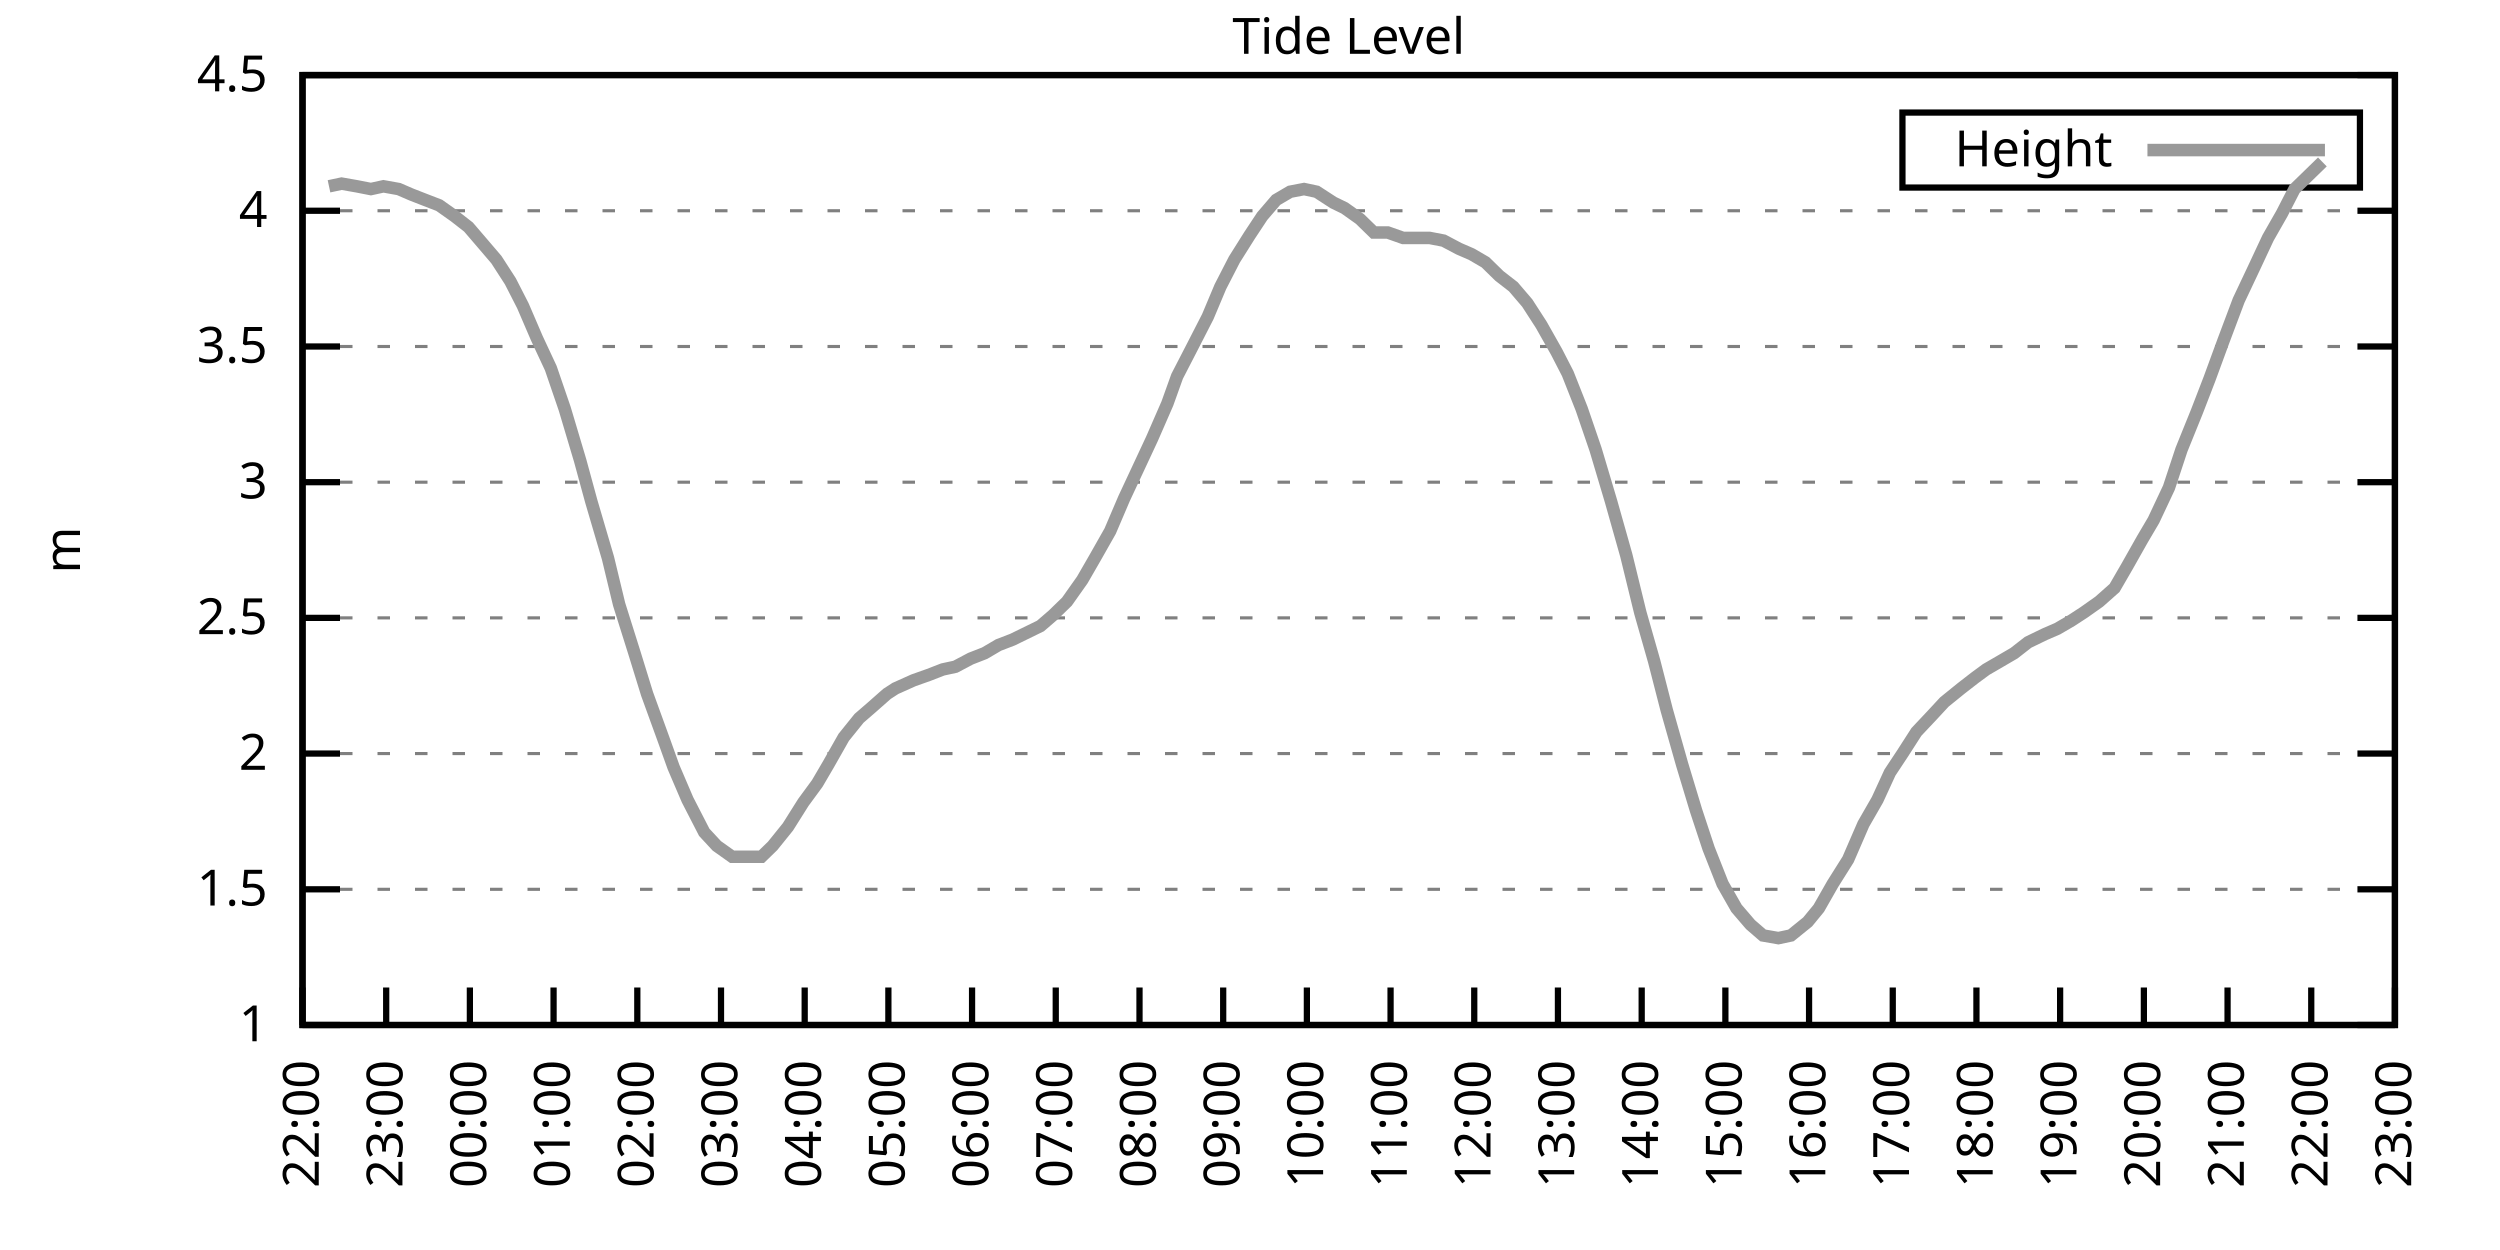
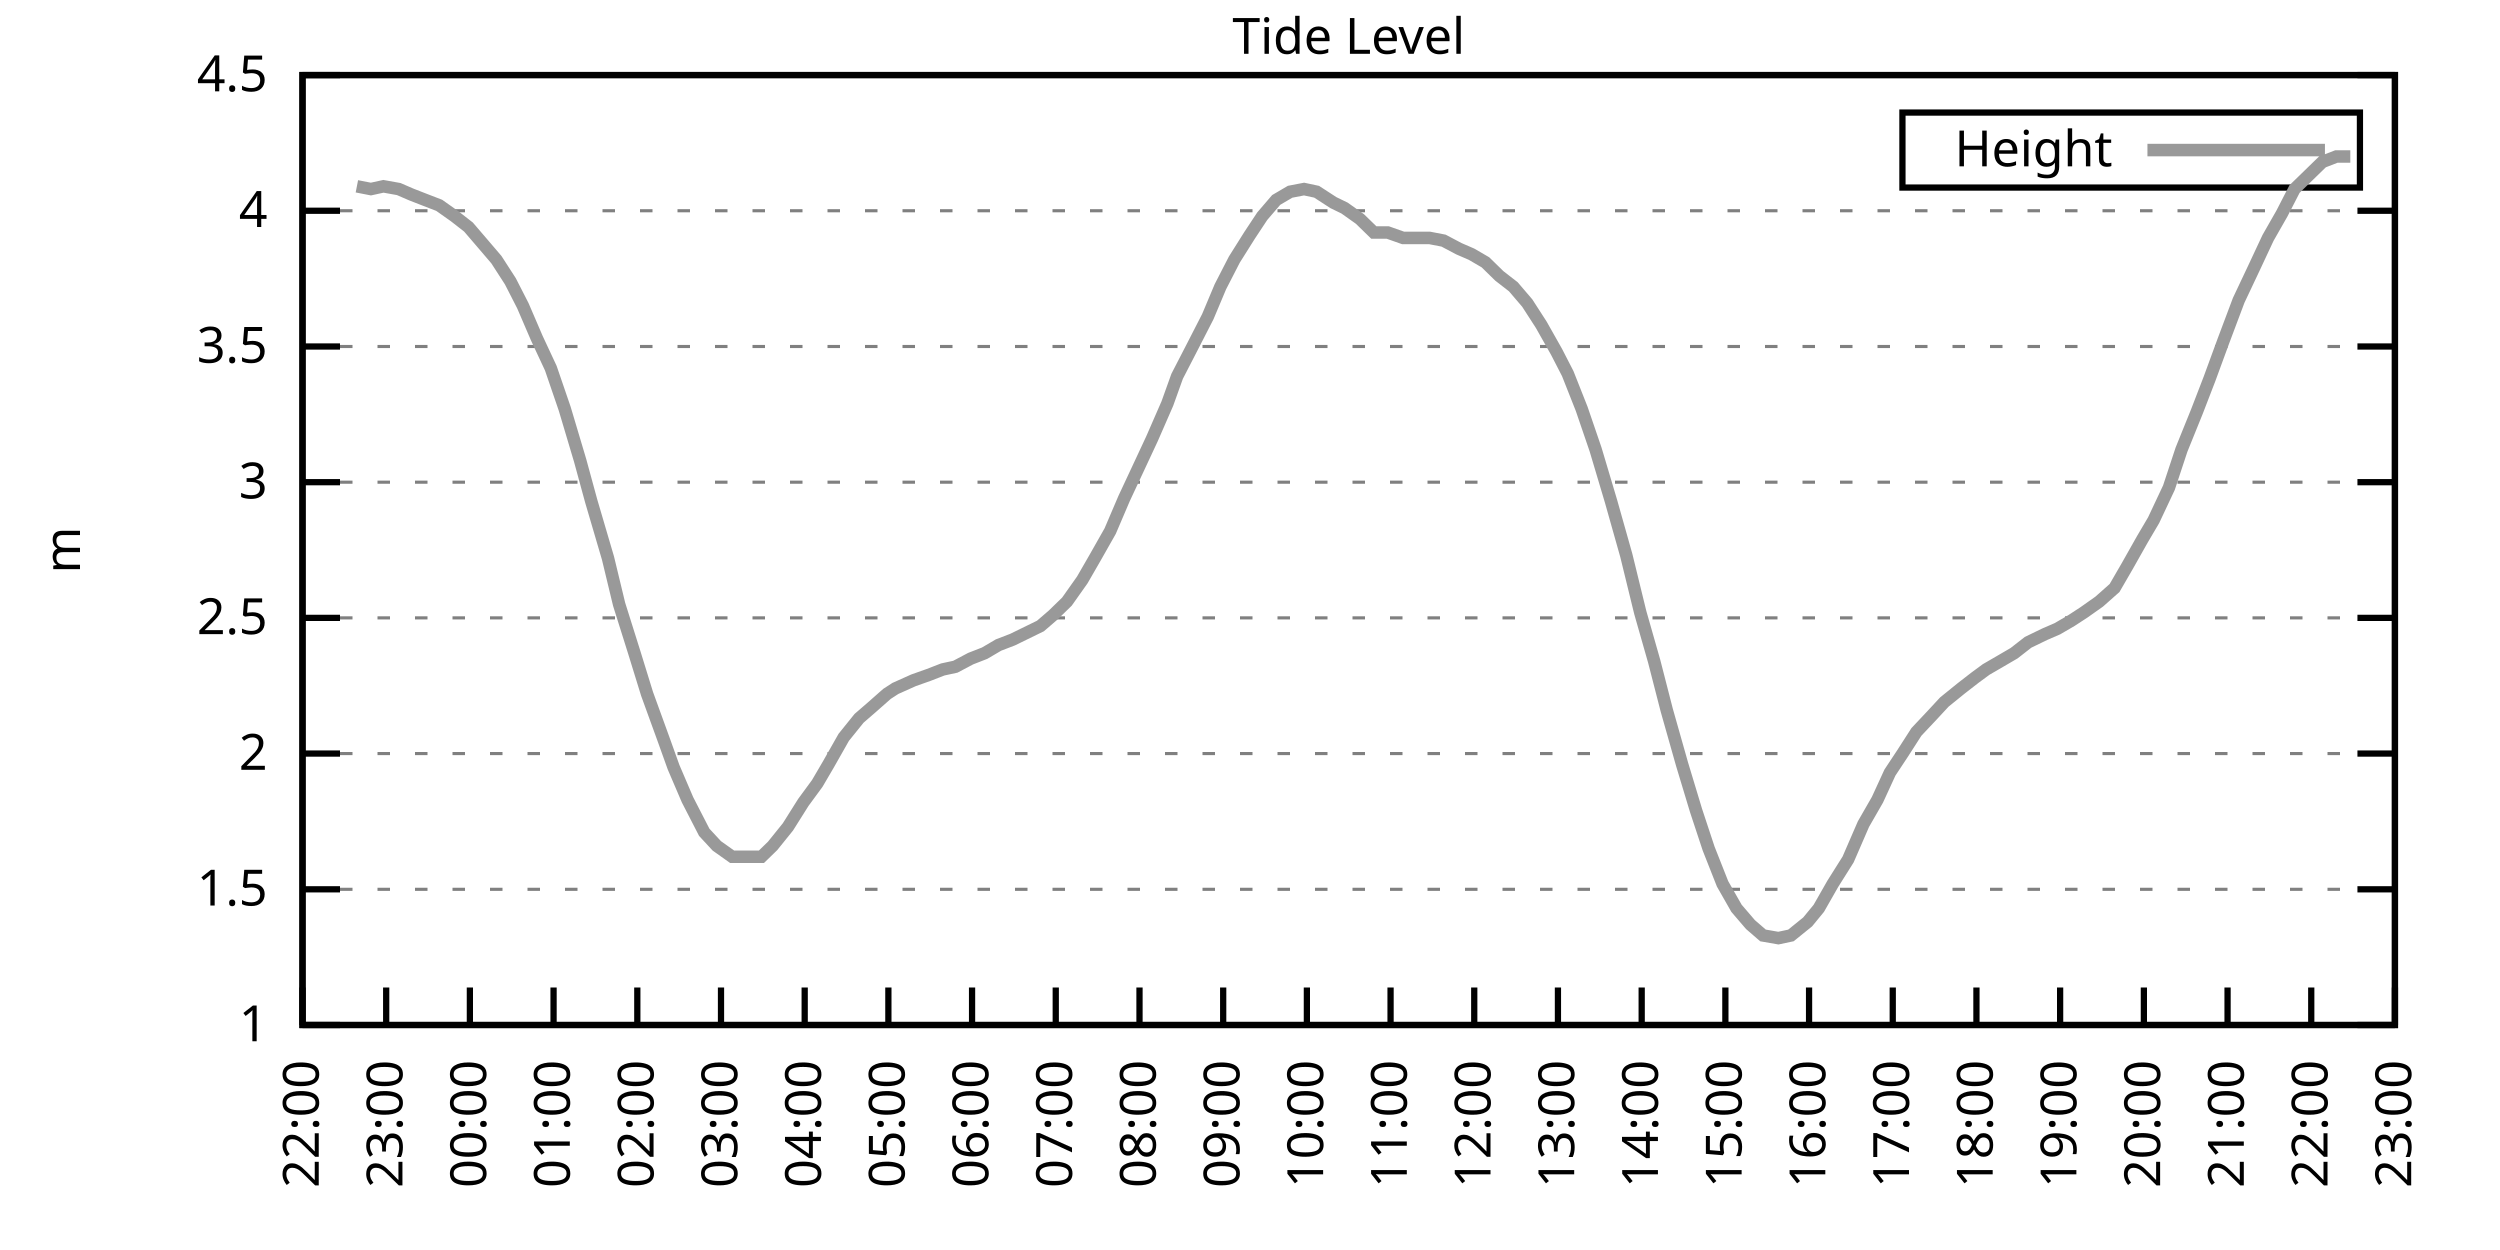
<svg xmlns="http://www.w3.org/2000/svg" xmlns:xlink="http://www.w3.org/1999/xlink" width="400" height="200" viewBox="0 0 400 200">
  <g id="gnuplot_canvas">
    <rect x="0" y="0" width="400" height="200" fill="none" />
    <defs>
      <circle id="gpDot" r="0.5" stroke-width="0.5" stroke="currentColor" />
      <path id="gpPt0" stroke-width="0.333" stroke="currentColor" d="M-1,0 h2 M0,-1 v2" />
      <path id="gpPt1" stroke-width="0.333" stroke="currentColor" d="M-1,-1 L1,1 M1,-1 L-1,1" />
      <path id="gpPt2" stroke-width="0.333" stroke="currentColor" d="M-1,0 L1,0 M0,-1 L0,1 M-1,-1 L1,1 M-1,1 L1,-1" />
      <rect id="gpPt3" stroke-width="0.333" stroke="currentColor" x="-1" y="-1" width="2" height="2" />
      <rect id="gpPt4" stroke-width="0.333" stroke="currentColor" fill="currentColor" x="-1" y="-1" width="2" height="2" />
      <circle id="gpPt5" stroke-width="0.333" stroke="currentColor" cx="0" cy="0" r="1" />
      <use xlink:href="#gpPt5" id="gpPt6" fill="currentColor" stroke="none" />
      <path id="gpPt7" stroke-width="0.333" stroke="currentColor" d="M0,-1.33 L-1.33,0.67 L1.33,0.67 z" />
      <use xlink:href="#gpPt7" id="gpPt8" fill="currentColor" stroke="none" />
      <use xlink:href="#gpPt7" id="gpPt9" stroke="currentColor" transform="rotate(180)" />
      <use xlink:href="#gpPt9" id="gpPt10" fill="currentColor" stroke="none" />
      <use xlink:href="#gpPt3" id="gpPt11" stroke="currentColor" transform="rotate(45)" />
      <use xlink:href="#gpPt11" id="gpPt12" fill="currentColor" stroke="none" />
      <path id="gpPt13" stroke-width="0.333" stroke="currentColor" d="M0,1.330 L1.265,0.411 L0.782,-1.067 L-0.782,-1.076 L-1.265,0.411 z" />
      <use xlink:href="#gpPt13" id="gpPt14" fill="currentColor" stroke="none" />
      <filter id="textbox" filterUnits="objectBoundingBox" x="0" y="0" height="1" width="1">
        <feFlood flood-color="white" flood-opacity="1" result="bgnd" />
        <feComposite in="SourceGraphic" in2="bgnd" operator="atop" />
      </filter>
      <filter id="greybox" filterUnits="objectBoundingBox" x="0" y="0" height="1" width="1">
        <feFlood flood-color="lightgrey" flood-opacity="1" result="grey" />
        <feComposite in="SourceGraphic" in2="grey" operator="atop" />
      </filter>
    </defs>
    <g fill="none" color="white" stroke="currentColor" stroke-width="1.00" stroke-linecap="butt" stroke-linejoin="miter">
</g>
    <g fill="none" color="black" stroke="currentColor" stroke-width="1.00" stroke-linecap="butt" stroke-linejoin="miter">
      <g stroke="none" shape-rendering="crispEdges">
        <polygon fill="rgb(255, 255, 255)" points="48.40,164.00 383.18,164.00 383.18,12.02 48.40,12.02 " />
      </g>
    </g>
    <g fill="none" color="black" stroke="currentColor" stroke-width="1.00" stroke-linecap="butt" stroke-linejoin="miter">
</g>
    <g fill="none" color="black" stroke="black" stroke-width="0.50" stroke-linecap="butt" stroke-linejoin="miter">
</g>
    <g fill="none" color="gray" stroke="currentColor" stroke-width="0.50" stroke-linecap="butt" stroke-linejoin="miter">
      <path stroke="gray" stroke-dasharray="2,4" class="gridline" d="M48.40,164.00 L383.19,164.00  " />
    </g>
    <g fill="none" color="gray" stroke="gray" stroke-width="1.00" stroke-linecap="butt" stroke-linejoin="miter">
</g>
    <g fill="none" color="black" stroke="currentColor" stroke-width="1.00" stroke-linecap="butt" stroke-linejoin="miter">
      <path stroke="black" d="M48.40,164.00 L54.40,164.00 M383.19,164.00 L377.19,164.00  " />
      <g transform="translate(42.80,166.60)" stroke="none" fill="black" font-family="Sans" font-size="8.00" text-anchor="end">
        <text>
          <tspan font-family="Sans"> 1</tspan>
        </text>
      </g>
    </g>
    <g fill="none" color="black" stroke="currentColor" stroke-width="1.00" stroke-linecap="butt" stroke-linejoin="miter">
</g>
    <g fill="none" color="black" stroke="black" stroke-width="0.50" stroke-linecap="butt" stroke-linejoin="miter">
</g>
    <g fill="none" color="gray" stroke="currentColor" stroke-width="0.50" stroke-linecap="butt" stroke-linejoin="miter">
      <path stroke="gray" stroke-dasharray="2,4" class="gridline" d="M48.40,142.29 L383.19,142.29  " />
    </g>
    <g fill="none" color="gray" stroke="gray" stroke-width="1.00" stroke-linecap="butt" stroke-linejoin="miter">
</g>
    <g fill="none" color="black" stroke="currentColor" stroke-width="1.00" stroke-linecap="butt" stroke-linejoin="miter">
      <path stroke="black" d="M48.40,142.29 L54.40,142.29 M383.19,142.29 L377.19,142.29  " />
      <g transform="translate(42.80,144.89)" stroke="none" fill="black" font-family="Sans" font-size="8.00" text-anchor="end">
        <text>
          <tspan font-family="Sans"> 1.5</tspan>
        </text>
      </g>
    </g>
    <g fill="none" color="black" stroke="currentColor" stroke-width="1.00" stroke-linecap="butt" stroke-linejoin="miter">
</g>
    <g fill="none" color="black" stroke="black" stroke-width="0.50" stroke-linecap="butt" stroke-linejoin="miter">
</g>
    <g fill="none" color="gray" stroke="currentColor" stroke-width="0.50" stroke-linecap="butt" stroke-linejoin="miter">
      <path stroke="gray" stroke-dasharray="2,4" class="gridline" d="M48.40,120.57 L383.19,120.57  " />
    </g>
    <g fill="none" color="gray" stroke="gray" stroke-width="1.00" stroke-linecap="butt" stroke-linejoin="miter">
</g>
    <g fill="none" color="black" stroke="currentColor" stroke-width="1.00" stroke-linecap="butt" stroke-linejoin="miter">
      <path stroke="black" d="M48.40,120.57 L54.40,120.57 M383.19,120.57 L377.19,120.57  " />
      <g transform="translate(42.80,123.17)" stroke="none" fill="black" font-family="Sans" font-size="8.00" text-anchor="end">
        <text>
          <tspan font-family="Sans"> 2</tspan>
        </text>
      </g>
    </g>
    <g fill="none" color="black" stroke="currentColor" stroke-width="1.00" stroke-linecap="butt" stroke-linejoin="miter">
</g>
    <g fill="none" color="black" stroke="black" stroke-width="0.50" stroke-linecap="butt" stroke-linejoin="miter">
</g>
    <g fill="none" color="gray" stroke="currentColor" stroke-width="0.50" stroke-linecap="butt" stroke-linejoin="miter">
      <path stroke="gray" stroke-dasharray="2,4" class="gridline" d="M48.40,98.86 L383.19,98.86  " />
    </g>
    <g fill="none" color="gray" stroke="gray" stroke-width="1.00" stroke-linecap="butt" stroke-linejoin="miter">
</g>
    <g fill="none" color="black" stroke="currentColor" stroke-width="1.00" stroke-linecap="butt" stroke-linejoin="miter">
      <path stroke="black" d="M48.40,98.86 L54.40,98.86 M383.19,98.86 L377.19,98.86  " />
      <g transform="translate(42.80,101.46)" stroke="none" fill="black" font-family="Sans" font-size="8.00" text-anchor="end">
        <text>
          <tspan font-family="Sans"> 2.5</tspan>
        </text>
      </g>
    </g>
    <g fill="none" color="black" stroke="currentColor" stroke-width="1.00" stroke-linecap="butt" stroke-linejoin="miter">
</g>
    <g fill="none" color="black" stroke="black" stroke-width="0.50" stroke-linecap="butt" stroke-linejoin="miter">
</g>
    <g fill="none" color="gray" stroke="currentColor" stroke-width="0.50" stroke-linecap="butt" stroke-linejoin="miter">
      <path stroke="gray" stroke-dasharray="2,4" class="gridline" d="M48.40,77.15 L383.19,77.15  " />
    </g>
    <g fill="none" color="gray" stroke="gray" stroke-width="1.00" stroke-linecap="butt" stroke-linejoin="miter">
</g>
    <g fill="none" color="black" stroke="currentColor" stroke-width="1.00" stroke-linecap="butt" stroke-linejoin="miter">
      <path stroke="black" d="M48.40,77.15 L54.40,77.15 M383.19,77.15 L377.19,77.15  " />
      <g transform="translate(42.80,79.75)" stroke="none" fill="black" font-family="Sans" font-size="8.00" text-anchor="end">
        <text>
          <tspan font-family="Sans"> 3</tspan>
        </text>
      </g>
    </g>
    <g fill="none" color="black" stroke="currentColor" stroke-width="1.00" stroke-linecap="butt" stroke-linejoin="miter">
</g>
    <g fill="none" color="black" stroke="black" stroke-width="0.50" stroke-linecap="butt" stroke-linejoin="miter">
</g>
    <g fill="none" color="gray" stroke="currentColor" stroke-width="0.50" stroke-linecap="butt" stroke-linejoin="miter">
      <path stroke="gray" stroke-dasharray="2,4" class="gridline" d="M48.40,55.44 L383.19,55.44  " />
    </g>
    <g fill="none" color="gray" stroke="gray" stroke-width="1.00" stroke-linecap="butt" stroke-linejoin="miter">
</g>
    <g fill="none" color="black" stroke="currentColor" stroke-width="1.00" stroke-linecap="butt" stroke-linejoin="miter">
      <path stroke="black" d="M48.40,55.44 L54.40,55.44 M383.19,55.44 L377.19,55.44  " />
      <g transform="translate(42.80,58.04)" stroke="none" fill="black" font-family="Sans" font-size="8.00" text-anchor="end">
        <text>
          <tspan font-family="Sans"> 3.5</tspan>
        </text>
      </g>
    </g>
    <g fill="none" color="black" stroke="currentColor" stroke-width="1.00" stroke-linecap="butt" stroke-linejoin="miter">
</g>
    <g fill="none" color="black" stroke="black" stroke-width="0.50" stroke-linecap="butt" stroke-linejoin="miter">
</g>
    <g fill="none" color="gray" stroke="currentColor" stroke-width="0.50" stroke-linecap="butt" stroke-linejoin="miter">
      <path stroke="gray" stroke-dasharray="2,4" class="gridline" d="M48.40,33.72 L383.19,33.72  " />
    </g>
    <g fill="none" color="gray" stroke="gray" stroke-width="1.00" stroke-linecap="butt" stroke-linejoin="miter">
</g>
    <g fill="none" color="black" stroke="currentColor" stroke-width="1.00" stroke-linecap="butt" stroke-linejoin="miter">
      <path stroke="black" d="M48.40,33.72 L54.40,33.72 M383.19,33.72 L377.19,33.72  " />
      <g transform="translate(42.80,36.32)" stroke="none" fill="black" font-family="Sans" font-size="8.00" text-anchor="end">
        <text>
          <tspan font-family="Sans"> 4</tspan>
        </text>
      </g>
    </g>
    <g fill="none" color="black" stroke="currentColor" stroke-width="1.00" stroke-linecap="butt" stroke-linejoin="miter">
</g>
    <g fill="none" color="black" stroke="black" stroke-width="0.50" stroke-linecap="butt" stroke-linejoin="miter">
</g>
    <g fill="none" color="gray" stroke="currentColor" stroke-width="0.50" stroke-linecap="butt" stroke-linejoin="miter">
      <path stroke="gray" stroke-dasharray="2,4" class="gridline" d="M48.40,12.01 L383.19,12.01  " />
    </g>
    <g fill="none" color="gray" stroke="gray" stroke-width="1.00" stroke-linecap="butt" stroke-linejoin="miter">
</g>
    <g fill="none" color="black" stroke="currentColor" stroke-width="1.00" stroke-linecap="butt" stroke-linejoin="miter">
      <path stroke="black" d="M48.40,12.01 L54.40,12.01 M383.19,12.01 L377.19,12.01  " />
      <g transform="translate(42.80,14.61)" stroke="none" fill="black" font-family="Sans" font-size="8.00" text-anchor="end">
        <text>
          <tspan font-family="Sans"> 4.5</tspan>
        </text>
      </g>
    </g>
    <g fill="none" color="black" stroke="currentColor" stroke-width="1.00" stroke-linecap="butt" stroke-linejoin="miter">
      <path stroke="black" d="M48.40,164.00 L48.40,158.00  " />
      <g transform="translate(51.00,169.60) rotate(270.00)" stroke="none" fill="black" font-family="Sans" font-size="8.00" text-anchor="end">
        <text>
          <tspan font-family="Sans">22:00</tspan>
        </text>
      </g>
    </g>
    <g fill="none" color="black" stroke="currentColor" stroke-width="1.00" stroke-linecap="butt" stroke-linejoin="miter">
      <path stroke="black" d="M61.79,164.00 L61.79,158.00  " />
      <g transform="translate(64.39,169.60) rotate(270.00)" stroke="none" fill="black" font-family="Sans" font-size="8.00" text-anchor="end">
        <text>
          <tspan font-family="Sans">23:00</tspan>
        </text>
      </g>
    </g>
    <g fill="none" color="black" stroke="currentColor" stroke-width="1.00" stroke-linecap="butt" stroke-linejoin="miter">
      <path stroke="black" d="M75.18,164.00 L75.18,158.00  " />
      <g transform="translate(77.78,169.60) rotate(270.00)" stroke="none" fill="black" font-family="Sans" font-size="8.00" text-anchor="end">
        <text>
          <tspan font-family="Sans">00:00</tspan>
        </text>
      </g>
    </g>
    <g fill="none" color="black" stroke="currentColor" stroke-width="1.00" stroke-linecap="butt" stroke-linejoin="miter">
      <path stroke="black" d="M88.57,164.00 L88.57,158.00  " />
      <g transform="translate(91.17,169.60) rotate(270.00)" stroke="none" fill="black" font-family="Sans" font-size="8.00" text-anchor="end">
        <text>
          <tspan font-family="Sans">01:00</tspan>
        </text>
      </g>
    </g>
    <g fill="none" color="black" stroke="currentColor" stroke-width="1.00" stroke-linecap="butt" stroke-linejoin="miter">
      <path stroke="black" d="M101.97,164.00 L101.97,158.00  " />
      <g transform="translate(104.57,169.60) rotate(270.00)" stroke="none" fill="black" font-family="Sans" font-size="8.00" text-anchor="end">
        <text>
          <tspan font-family="Sans">02:00</tspan>
        </text>
      </g>
    </g>
    <g fill="none" color="black" stroke="currentColor" stroke-width="1.00" stroke-linecap="butt" stroke-linejoin="miter">
      <path stroke="black" d="M115.36,164.00 L115.36,158.00  " />
      <g transform="translate(117.96,169.60) rotate(270.00)" stroke="none" fill="black" font-family="Sans" font-size="8.00" text-anchor="end">
        <text>
          <tspan font-family="Sans">03:00</tspan>
        </text>
      </g>
    </g>
    <g fill="none" color="black" stroke="currentColor" stroke-width="1.00" stroke-linecap="butt" stroke-linejoin="miter">
      <path stroke="black" d="M128.75,164.00 L128.75,158.00  " />
      <g transform="translate(131.35,169.60) rotate(270.00)" stroke="none" fill="black" font-family="Sans" font-size="8.00" text-anchor="end">
        <text>
          <tspan font-family="Sans">04:00</tspan>
        </text>
      </g>
    </g>
    <g fill="none" color="black" stroke="currentColor" stroke-width="1.00" stroke-linecap="butt" stroke-linejoin="miter">
      <path stroke="black" d="M142.14,164.00 L142.14,158.00  " />
      <g transform="translate(144.74,169.60) rotate(270.00)" stroke="none" fill="black" font-family="Sans" font-size="8.00" text-anchor="end">
        <text>
          <tspan font-family="Sans">05:00</tspan>
        </text>
      </g>
    </g>
    <g fill="none" color="black" stroke="currentColor" stroke-width="1.00" stroke-linecap="butt" stroke-linejoin="miter">
      <path stroke="black" d="M155.53,164.00 L155.53,158.00  " />
      <g transform="translate(158.13,169.60) rotate(270.00)" stroke="none" fill="black" font-family="Sans" font-size="8.00" text-anchor="end">
        <text>
          <tspan font-family="Sans">06:00</tspan>
        </text>
      </g>
    </g>
    <g fill="none" color="black" stroke="currentColor" stroke-width="1.00" stroke-linecap="butt" stroke-linejoin="miter">
      <path stroke="black" d="M168.92,164.00 L168.92,158.00  " />
      <g transform="translate(171.52,169.60) rotate(270.00)" stroke="none" fill="black" font-family="Sans" font-size="8.00" text-anchor="end">
        <text>
          <tspan font-family="Sans">07:00</tspan>
        </text>
      </g>
    </g>
    <g fill="none" color="black" stroke="currentColor" stroke-width="1.00" stroke-linecap="butt" stroke-linejoin="miter">
      <path stroke="black" d="M182.32,164.00 L182.32,158.00  " />
      <g transform="translate(184.92,169.60) rotate(270.00)" stroke="none" fill="black" font-family="Sans" font-size="8.00" text-anchor="end">
        <text>
          <tspan font-family="Sans">08:00</tspan>
        </text>
      </g>
    </g>
    <g fill="none" color="black" stroke="currentColor" stroke-width="1.00" stroke-linecap="butt" stroke-linejoin="miter">
      <path stroke="black" d="M195.71,164.00 L195.71,158.00  " />
      <g transform="translate(198.31,169.60) rotate(270.00)" stroke="none" fill="black" font-family="Sans" font-size="8.00" text-anchor="end">
        <text>
          <tspan font-family="Sans">09:00</tspan>
        </text>
      </g>
    </g>
    <g fill="none" color="black" stroke="currentColor" stroke-width="1.00" stroke-linecap="butt" stroke-linejoin="miter">
      <path stroke="black" d="M209.10,164.00 L209.10,158.00  " />
      <g transform="translate(211.70,169.60) rotate(270.00)" stroke="none" fill="black" font-family="Sans" font-size="8.00" text-anchor="end">
        <text>
          <tspan font-family="Sans">10:00</tspan>
        </text>
      </g>
    </g>
    <g fill="none" color="black" stroke="currentColor" stroke-width="1.00" stroke-linecap="butt" stroke-linejoin="miter">
      <path stroke="black" d="M222.49,164.00 L222.49,158.00  " />
      <g transform="translate(225.09,169.60) rotate(270.00)" stroke="none" fill="black" font-family="Sans" font-size="8.00" text-anchor="end">
        <text>
          <tspan font-family="Sans">11:00</tspan>
        </text>
      </g>
    </g>
    <g fill="none" color="black" stroke="currentColor" stroke-width="1.00" stroke-linecap="butt" stroke-linejoin="miter">
      <path stroke="black" d="M235.88,164.00 L235.88,158.00  " />
      <g transform="translate(238.48,169.60) rotate(270.00)" stroke="none" fill="black" font-family="Sans" font-size="8.00" text-anchor="end">
        <text>
          <tspan font-family="Sans">12:00</tspan>
        </text>
      </g>
    </g>
    <g fill="none" color="black" stroke="currentColor" stroke-width="1.00" stroke-linecap="butt" stroke-linejoin="miter">
      <path stroke="black" d="M249.27,164.00 L249.27,158.00  " />
      <g transform="translate(251.87,169.60) rotate(270.00)" stroke="none" fill="black" font-family="Sans" font-size="8.00" text-anchor="end">
        <text>
          <tspan font-family="Sans">13:00</tspan>
        </text>
      </g>
    </g>
    <g fill="none" color="black" stroke="currentColor" stroke-width="1.00" stroke-linecap="butt" stroke-linejoin="miter">
      <path stroke="black" d="M262.67,164.00 L262.67,158.00  " />
      <g transform="translate(265.27,169.60) rotate(270.00)" stroke="none" fill="black" font-family="Sans" font-size="8.00" text-anchor="end">
        <text>
          <tspan font-family="Sans">14:00</tspan>
        </text>
      </g>
    </g>
    <g fill="none" color="black" stroke="currentColor" stroke-width="1.00" stroke-linecap="butt" stroke-linejoin="miter">
      <path stroke="black" d="M276.06,164.00 L276.06,158.00  " />
      <g transform="translate(278.66,169.60) rotate(270.00)" stroke="none" fill="black" font-family="Sans" font-size="8.00" text-anchor="end">
        <text>
          <tspan font-family="Sans">15:00</tspan>
        </text>
      </g>
    </g>
    <g fill="none" color="black" stroke="currentColor" stroke-width="1.00" stroke-linecap="butt" stroke-linejoin="miter">
      <path stroke="black" d="M289.45,164.00 L289.45,158.00  " />
      <g transform="translate(292.05,169.60) rotate(270.00)" stroke="none" fill="black" font-family="Sans" font-size="8.00" text-anchor="end">
        <text>
          <tspan font-family="Sans">16:00</tspan>
        </text>
      </g>
    </g>
    <g fill="none" color="black" stroke="currentColor" stroke-width="1.00" stroke-linecap="butt" stroke-linejoin="miter">
      <path stroke="black" d="M302.84,164.00 L302.84,158.00  " />
      <g transform="translate(305.44,169.60) rotate(270.00)" stroke="none" fill="black" font-family="Sans" font-size="8.00" text-anchor="end">
        <text>
          <tspan font-family="Sans">17:00</tspan>
        </text>
      </g>
    </g>
    <g fill="none" color="black" stroke="currentColor" stroke-width="1.00" stroke-linecap="butt" stroke-linejoin="miter">
      <path stroke="black" d="M316.23,164.00 L316.23,158.00  " />
      <g transform="translate(318.83,169.60) rotate(270.00)" stroke="none" fill="black" font-family="Sans" font-size="8.00" text-anchor="end">
        <text>
          <tspan font-family="Sans">18:00</tspan>
        </text>
      </g>
    </g>
    <g fill="none" color="black" stroke="currentColor" stroke-width="1.00" stroke-linecap="butt" stroke-linejoin="miter">
      <path stroke="black" d="M329.62,164.00 L329.62,158.00  " />
      <g transform="translate(332.22,169.60) rotate(270.00)" stroke="none" fill="black" font-family="Sans" font-size="8.00" text-anchor="end">
        <text>
          <tspan font-family="Sans">19:00</tspan>
        </text>
      </g>
    </g>
    <g fill="none" color="black" stroke="currentColor" stroke-width="1.00" stroke-linecap="butt" stroke-linejoin="miter">
      <path stroke="black" d="M343.02,164.00 L343.02,158.00  " />
      <g transform="translate(345.62,169.60) rotate(270.00)" stroke="none" fill="black" font-family="Sans" font-size="8.00" text-anchor="end">
        <text>
          <tspan font-family="Sans">20:00</tspan>
        </text>
      </g>
    </g>
    <g fill="none" color="black" stroke="currentColor" stroke-width="1.00" stroke-linecap="butt" stroke-linejoin="miter">
      <path stroke="black" d="M356.41,164.00 L356.41,158.00  " />
      <g transform="translate(359.01,169.60) rotate(270.00)" stroke="none" fill="black" font-family="Sans" font-size="8.00" text-anchor="end">
        <text>
          <tspan font-family="Sans">21:00</tspan>
        </text>
      </g>
    </g>
    <g fill="none" color="black" stroke="currentColor" stroke-width="1.00" stroke-linecap="butt" stroke-linejoin="miter">
      <path stroke="black" d="M369.80,164.00 L369.80,158.00  " />
      <g transform="translate(372.40,169.60) rotate(270.00)" stroke="none" fill="black" font-family="Sans" font-size="8.00" text-anchor="end">
        <text>
          <tspan font-family="Sans">22:00</tspan>
        </text>
      </g>
    </g>
    <g fill="none" color="black" stroke="currentColor" stroke-width="1.00" stroke-linecap="butt" stroke-linejoin="miter">
      <path stroke="black" d="M383.19,164.00 L383.19,158.00  " />
      <g transform="translate(385.79,169.60) rotate(270.00)" stroke="none" fill="black" font-family="Sans" font-size="8.00" text-anchor="end">
        <text>
          <tspan font-family="Sans">23:00</tspan>
        </text>
      </g>
    </g>
    <g fill="none" color="black" stroke="currentColor" stroke-width="1.00" stroke-linecap="butt" stroke-linejoin="miter">
</g>
    <g fill="none" color="black" stroke="currentColor" stroke-width="1.00" stroke-linecap="butt" stroke-linejoin="miter">
      <path stroke="black" d="M48.40,12.01 L48.40,164.00 L383.19,164.00 L383.19,12.01 L48.40,12.01 Z  " />
    </g>
    <g fill="none" color="black" stroke="currentColor" stroke-width="1.00" stroke-linecap="butt" stroke-linejoin="miter">
</g>
    <g fill="none" color="black" stroke="currentColor" stroke-width="1.00" stroke-linecap="butt" stroke-linejoin="miter">
      <path stroke="black" d="M304.39,30.01 L304.39,18.01 L377.59,18.01 L377.59,30.01 L304.39,30.01 Z  " />
    </g>
    <g id="Tide_level_plot_1">
      <g fill="none" color="white" stroke="black" stroke-width="2.00" stroke-linecap="butt" stroke-linejoin="miter">
</g>
      <g fill="none" color="black" stroke="currentColor" stroke-width="2.00" stroke-linecap="butt" stroke-linejoin="miter">
        <g transform="translate(337.99,26.61)" stroke="none" fill="black" font-family="Sans" font-size="8.00" text-anchor="end">
          <text>
            <tspan font-family="Sans">Height</tspan>
          </text>
        </g>
      </g>
      <g fill="none" color="black" stroke="currentColor" stroke-width="2.00" stroke-linecap="butt" stroke-linejoin="miter">
-         <path stroke="rgb(153, 153, 153)" d="M343.59,24.01 L371.99,24.01 M52.64,29.81 L54.65,29.38 L57.10,29.81 L59.34,30.25 L61.35,29.81 L63.80,30.25   L65.81,31.12 L68.04,31.99 L70.27,32.85 L72.73,34.59 L74.96,36.33 L77.19,38.93 L79.42,41.54 L81.66,45.01   L83.66,48.92 L85.90,54.13 L88.13,58.91 L90.36,65.42 L92.82,73.67 L94.60,80.19 L97.28,89.31 L99.06,96.69   L101.52,104.51 L103.53,111.02 L106.21,118.40 L107.77,122.75 L110.00,127.96 L112.68,133.17 L114.69,135.34 L117.14,137.08   L119.60,137.08 L121.83,137.08 L123.62,135.34 L126.07,132.30 L128.53,128.39 L130.76,125.35 L132.54,122.31 L135.00,117.97   L137.45,114.93 L139.46,113.19 L141.92,111.02 L143.26,110.15 L146.16,108.85 L148.61,107.98 L150.85,107.11 L152.85,106.68   L155.31,105.38 L157.54,104.51 L159.77,103.20 L162.01,102.34 L163.79,101.47 L166.47,100.16 L168.48,98.43 L170.71,96.26   L173.17,92.78 L175.17,89.31 L177.63,84.97 L179.86,79.75 L182.09,74.98 L184.32,70.20 L186.78,64.56 L188.34,60.21   L190.80,55.44 L193.25,50.66 L195.26,45.88 L197.49,41.54 L199.95,37.63 L201.96,34.59 L204.19,31.99 L206.42,30.68   L208.65,30.25 L210.66,30.68 L213.34,32.42 L215.13,33.29 L217.58,35.03 L219.81,37.20 L222.04,37.20 L224.50,38.07   L226.51,38.07 L228.74,38.07 L230.97,38.50 L233.43,39.80 L235.44,40.67 L237.67,41.97 L239.90,44.15 L242.13,45.88   L244.36,48.49 L246.60,51.96 L249.05,56.30 L250.84,59.78 L253.07,65.42 L255.30,71.94 L257.76,80.19 L260.21,88.87   L262.44,97.99 L264.67,105.81 L266.68,113.63 L269.14,122.31 L271.37,129.69 L273.38,135.77 L275.61,141.42 L277.84,145.33   L280.07,147.93 L282.08,149.67 L284.54,150.10 L286.55,149.67 L289.23,147.50 L291.01,145.33 L293.24,141.42 L295.70,137.51   L298.15,131.86 L300.39,127.96 L302.39,123.61 L304.40,120.57 L306.63,117.10 L309.09,114.49 L311.10,112.32 L313.78,110.15   L316.01,108.42 L317.79,107.11 L320.03,105.81 L322.26,104.51 L324.49,102.77 L327.17,101.47 L329.18,100.60 L331.41,99.30   L333.42,97.99 L335.87,96.26 L338.33,94.08 L340.34,90.61 L342.79,86.27 L344.58,83.23 L347.03,78.02 L349.04,71.94   L351.50,65.86 L353.51,60.65 L355.74,54.57 L358.19,48.05 L360.65,42.84 L362.88,38.07 L365.11,34.16 L367.12,30.25   L369.35,28.08 L371.58,25.91  " />
+         <path stroke="rgb(153, 153, 153)" d="M343.59,24.01 L371.99,24.01 M57.10,29.81 L59.34,30.25 L61.35,29.81 L63.80,30.25 L65.81,31.12 L68.04,31.99   L70.27,32.85 L72.73,34.59 L74.96,36.33 L77.19,38.93 L79.42,41.54 L81.66,45.01 L83.66,48.92 L85.90,54.13   L88.13,58.91 L90.36,65.42 L92.82,73.67 L94.60,80.19 L97.28,89.31 L99.06,96.69 L101.52,104.51 L103.53,111.02   L106.21,118.40 L107.77,122.75 L110.00,127.96 L112.68,133.17 L114.69,135.34 L117.14,137.08 L119.60,137.08 L121.83,137.08   L123.62,135.34 L126.07,132.30 L128.53,128.39 L130.76,125.35 L132.54,122.31 L135.00,117.97 L137.45,114.93 L139.46,113.19   L141.92,111.02 L143.26,110.15 L146.16,108.85 L148.61,107.98 L150.85,107.11 L152.85,106.68 L155.31,105.38 L157.54,104.51   L159.77,103.20 L162.01,102.34 L163.79,101.47 L166.47,100.16 L168.48,98.43 L170.71,96.26 L173.17,92.78 L175.17,89.31   L177.63,84.97 L179.86,79.75 L182.09,74.98 L184.32,70.20 L186.78,64.56 L188.34,60.21 L190.80,55.44 L193.25,50.66   L195.26,45.88 L197.49,41.54 L199.95,37.63 L201.96,34.59 L204.19,31.99 L206.42,30.68 L208.65,30.25 L210.66,30.68   L213.34,32.42 L215.13,33.29 L217.58,35.03 L219.81,37.20 L222.04,37.20 L224.50,38.07 L226.51,38.07 L228.74,38.07   L230.97,38.50 L233.43,39.80 L235.44,40.67 L237.67,41.97 L239.90,44.15 L242.13,45.88 L244.36,48.49 L246.60,51.96   L249.05,56.30 L250.84,59.78 L253.07,65.42 L255.30,71.94 L257.76,80.19 L260.21,88.87 L262.44,97.99 L264.67,105.81   L266.68,113.63 L269.14,122.31 L271.37,129.69 L273.38,135.77 L275.61,141.42 L277.84,145.33 L280.07,147.93 L282.08,149.67   L284.54,150.10 L286.55,149.67 L289.23,147.50 L291.01,145.33 L293.24,141.42 L295.70,137.51 L298.15,131.86 L300.39,127.96   L302.39,123.61 L304.40,120.57 L306.63,117.10 L309.09,114.49 L311.10,112.32 L313.78,110.15 L316.01,108.42 L317.79,107.11   L320.03,105.81 L322.26,104.51 L324.49,102.77 L327.17,101.47 L329.18,100.60 L331.41,99.30 L333.42,97.99 L335.87,96.26   L338.33,94.08 L340.34,90.61 L342.79,86.27 L344.58,83.23 L347.03,78.02 L349.04,71.94 L351.50,65.86 L353.51,60.65   L355.74,54.57 L358.19,48.05 L360.65,42.84 L362.88,38.07 L365.11,34.16 L367.12,30.25 L369.35,28.08 L371.58,25.91   L373.82,25.04 L376.05,25.04  " />
      </g>
    </g>
    <g fill="none" color="black" stroke="currentColor" stroke-width="2.00" stroke-linecap="butt" stroke-linejoin="miter">
</g>
    <g fill="none" color="black" stroke="black" stroke-width="1.00" stroke-linecap="butt" stroke-linejoin="miter">
</g>
    <g fill="none" color="black" stroke="currentColor" stroke-width="1.00" stroke-linecap="butt" stroke-linejoin="miter">
      <path stroke="black" d="M48.40,12.01 L48.40,164.00 L383.19,164.00 L383.19,12.01 L48.40,12.01 Z  " />
      <g transform="translate(12.80,88.01) rotate(270.00)" stroke="none" fill="black" font-family="Sans" font-size="8.00" text-anchor="middle">
        <text>
          <tspan font-family="Sans">m</tspan>
        </text>
      </g>
    </g>
    <g fill="none" color="black" stroke="currentColor" stroke-width="1.00" stroke-linecap="butt" stroke-linejoin="miter">
</g>
    <g fill="none" color="black" stroke="currentColor" stroke-width="1.00" stroke-linecap="butt" stroke-linejoin="miter">
      <g transform="translate(215.79,8.61)" stroke="none" fill="black" font-family="Sans" font-size="8.00" text-anchor="middle">
        <text>
          <tspan font-family="Sans">Tide Level</tspan>
        </text>
      </g>
    </g>
    <g fill="none" color="black" stroke="currentColor" stroke-width="1.00" stroke-linecap="butt" stroke-linejoin="miter">
</g>
  </g>
</svg>
